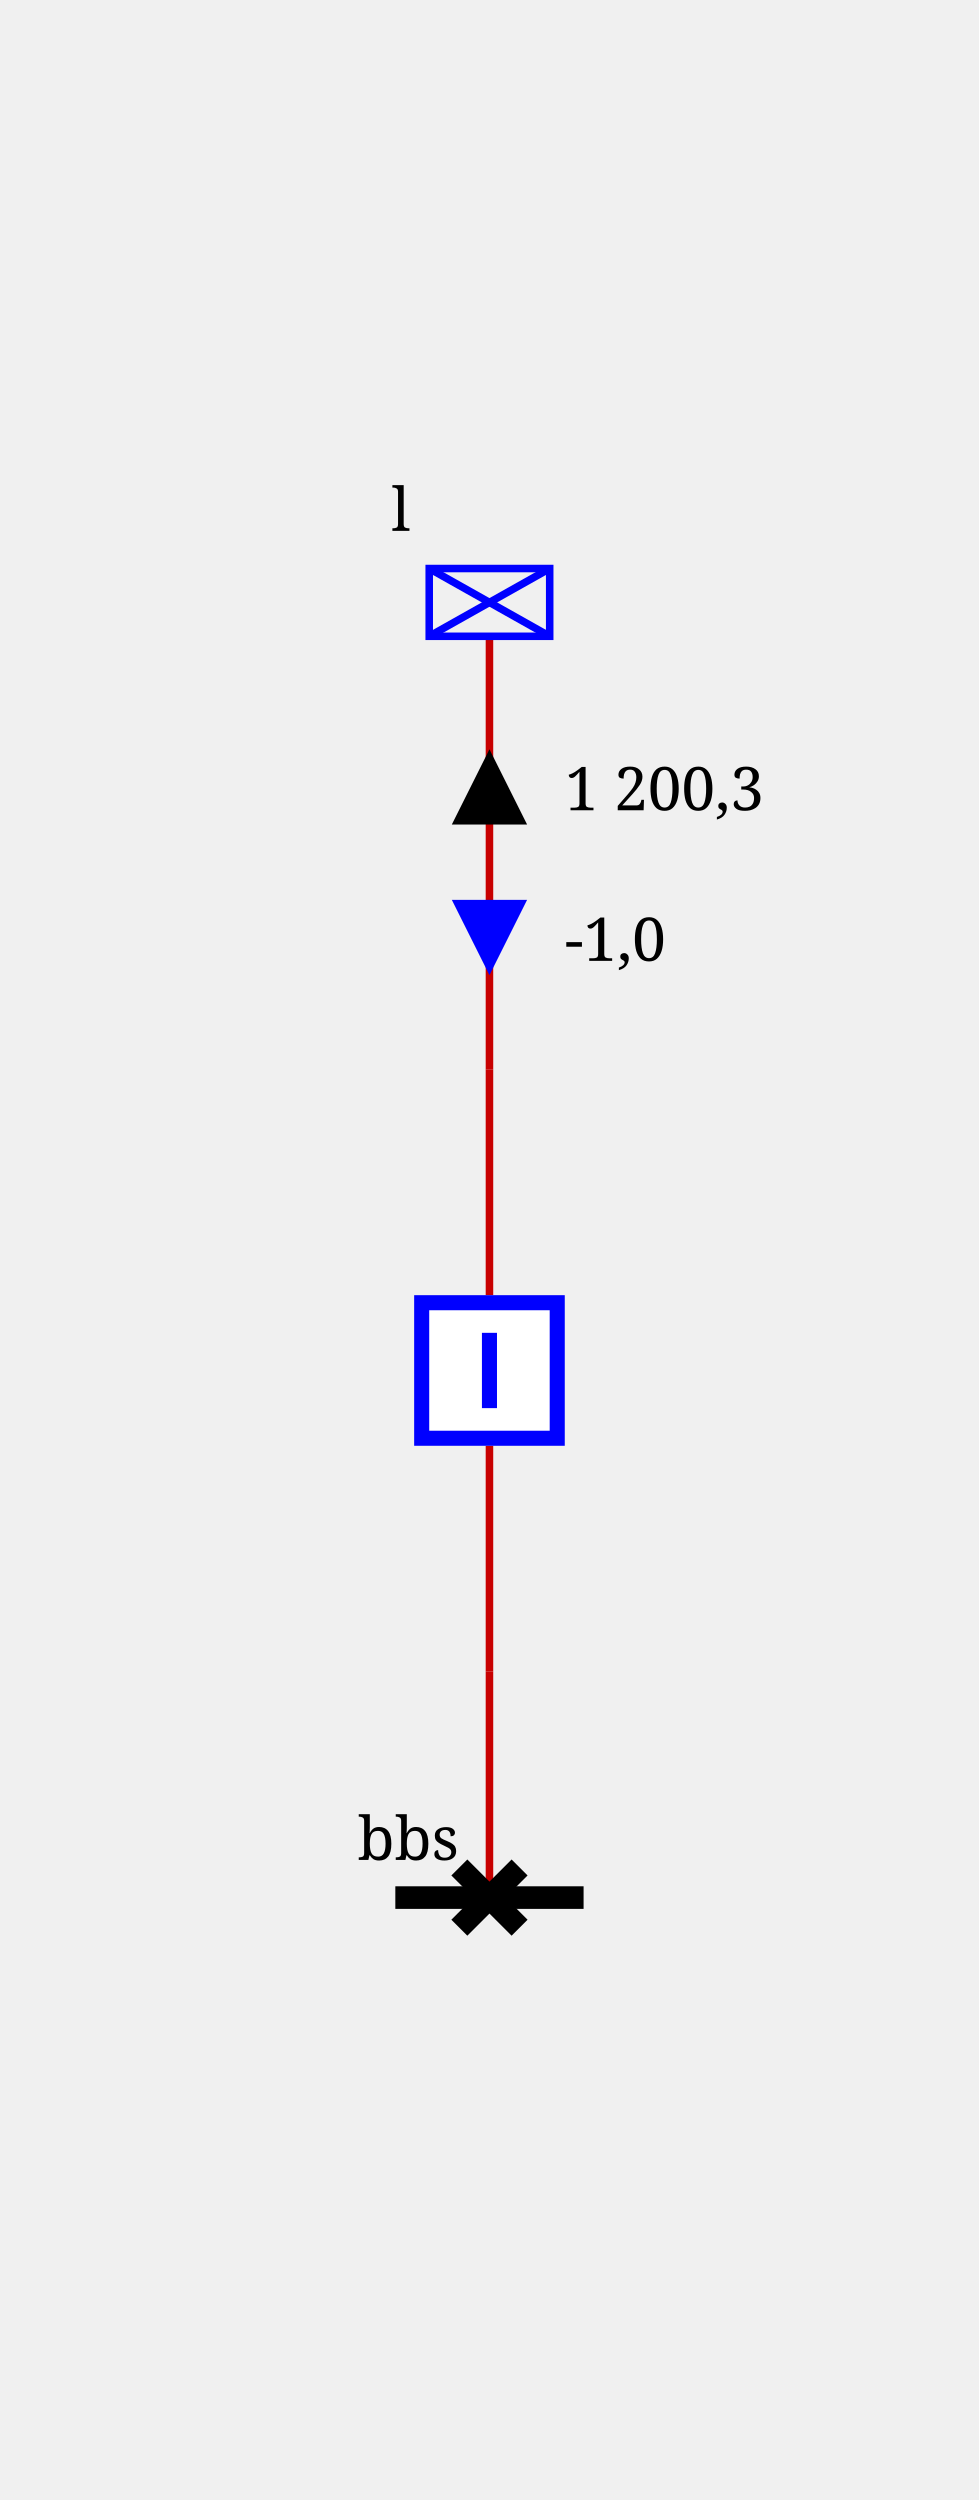
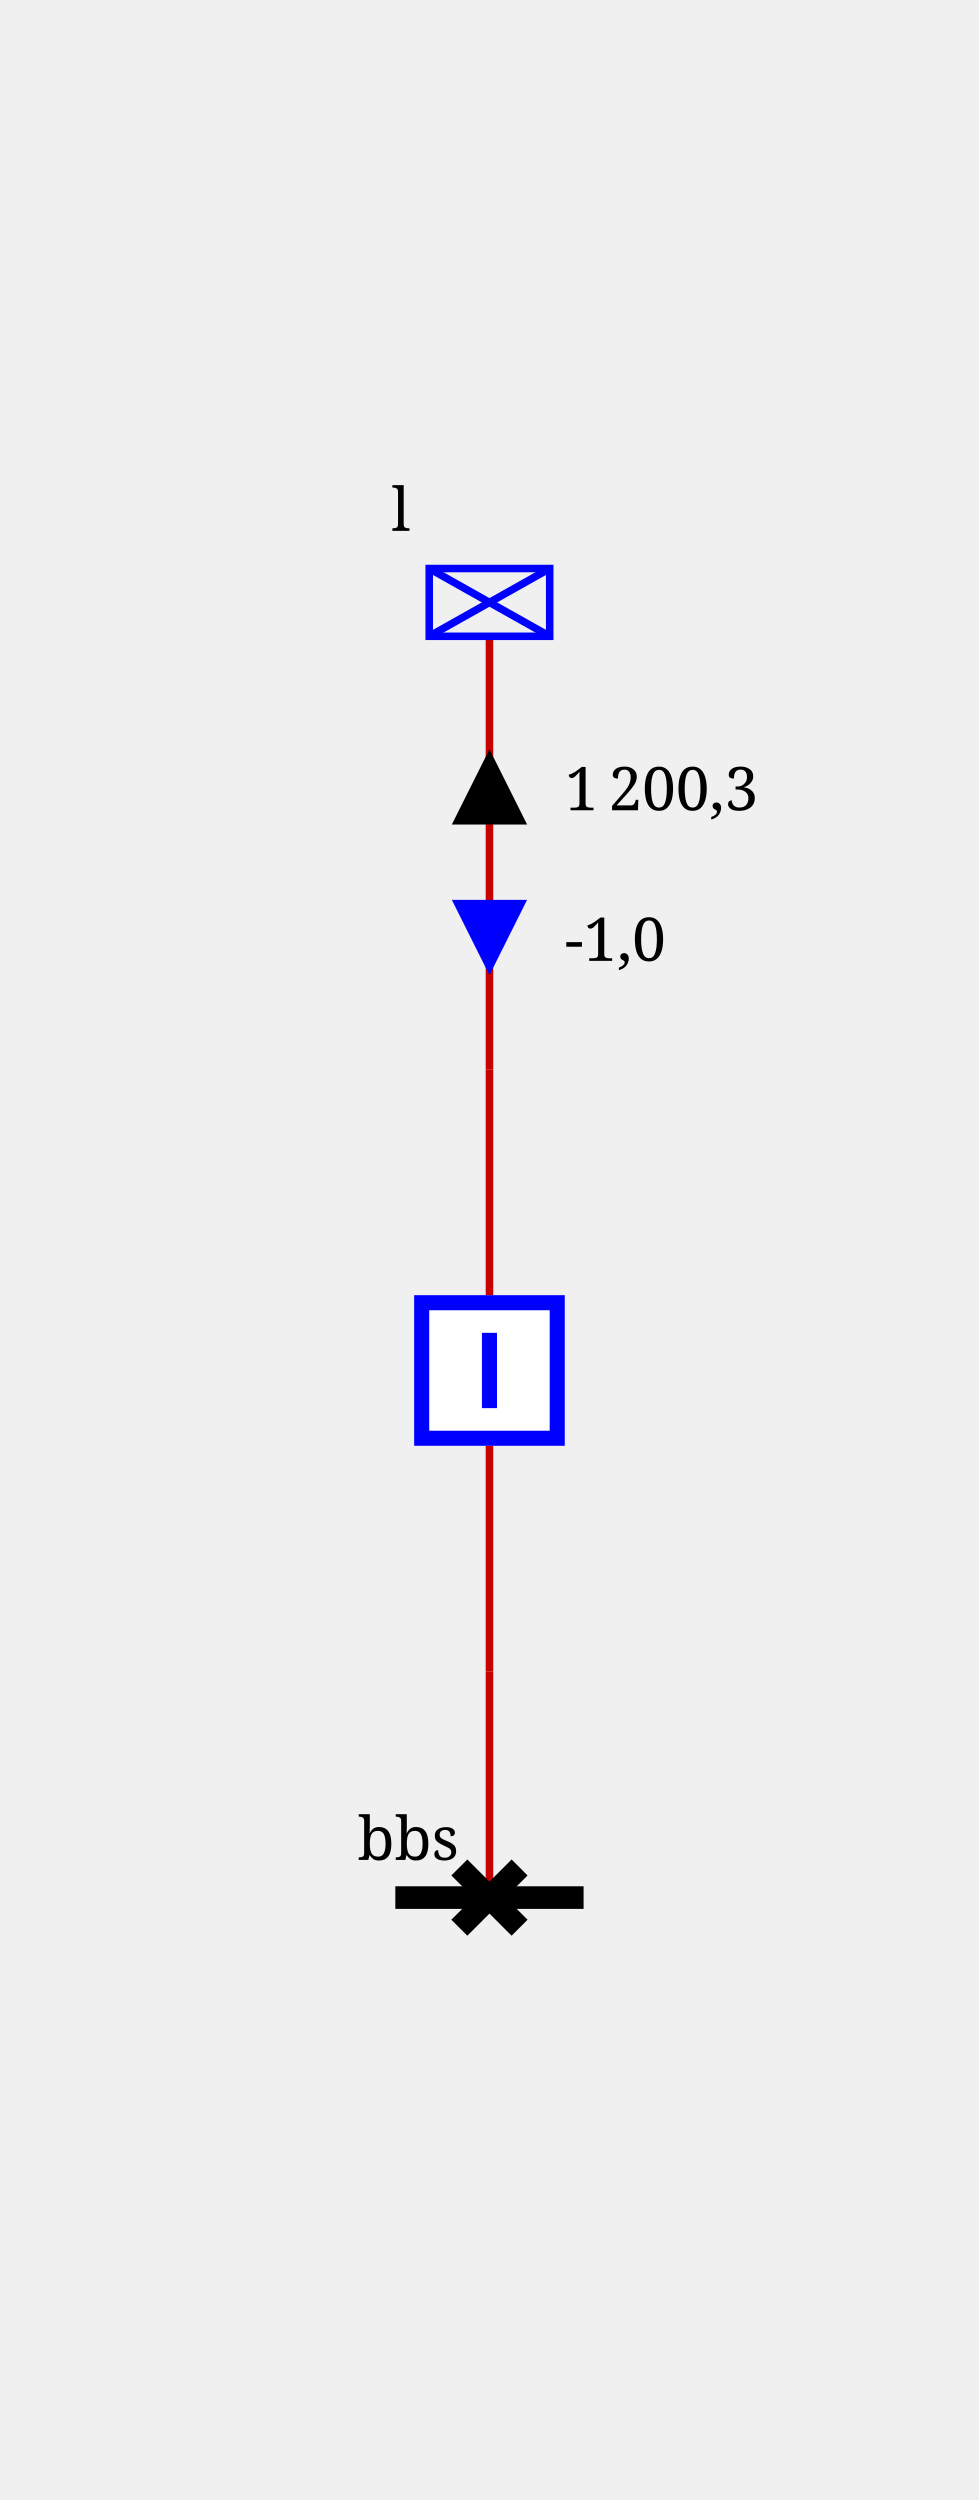
<svg xmlns="http://www.w3.org/2000/svg" height="332.0" viewBox="0 0 130.0 332.0" width="130.0">
  <style>
/* ----------------------------------------------------------------------- */
/* File: tautologies.css ------------------------------------------------- */
.sld-out .sld-arrow-in {visibility: hidden}
.sld-in .sld-arrow-out {visibility: hidden}
.sld-closed .sld-sw-open {visibility: hidden}
.sld-open .sld-sw-closed {visibility: hidden}
.sld-hidden-node {visibility: hidden}
.sld-top-feeder .sld-label {dominant-baseline: auto}
.sld-bottom-feeder .sld-label {dominant-baseline: hanging}
.sld-active-power .sld-label {dominant-baseline: mathematical}
.sld-reactive-power .sld-label {dominant-baseline: mathematical}
.sld-current .sld-label {dominant-baseline: mathematical}
/* ----------------------------------------------------------------------- */
/* File: topologicalBaseVoltages.css ------------------------------------- */
.sld-disconnected {--sld-vl-color: #808080}
.sld-vl300to500-0 {--sld-vl-color: #FF0000}
.sld-vl300to500-1 {--sld-vl-color: #7F6C00}
.sld-vl300to500-2 {--sld-vl-color: #F6B2FF}
.sld-vl300to500-3 {--sld-vl-color: #996700}
.sld-vl300to500-4 {--sld-vl-color: #FF85EB}
.sld-vl300to500-5 {--sld-vl-color: #B25B00}
.sld-vl300to500-6 {--sld-vl-color: #FF59B5}
.sld-vl300to500-7 {--sld-vl-color: #CC4400}
.sld-vl300to500-8 {--sld-vl-color: #FF2C67}
.sld-vl300to500-9 {--sld-vl-color: #E52600}
.sld-vl180to300-0 {--sld-vl-color: #218B21}
.sld-vl180to300-1 {--sld-vl-color: #0D4940}
.sld-vl180to300-2 {--sld-vl-color: #DFDAB9}
.sld-vl180to300-3 {--sld-vl-color: #105640}
.sld-vl180to300-4 {--sld-vl-color: #C2CB92}
.sld-vl180to300-5 {--sld-vl-color: #14643C}
.sld-vl180to300-6 {--sld-vl-color: #95B66B}
.sld-vl180to300-7 {--sld-vl-color: #187036}
.sld-vl180to300-8 {--sld-vl-color: #5FA046}
.sld-vl180to300-9 {--sld-vl-color: #1C7E2D}
.sld-vl120to180-0 {--sld-vl-color: #00AFAE}
.sld-vl120to180-1 {--sld-vl-color: #000D58}
.sld-vl120to180-2 {--sld-vl-color: #B8E7B2}
.sld-vl120to180-3 {--sld-vl-color: #002169}
.sld-vl120to180-4 {--sld-vl-color: #85D993}
.sld-vl120to180-5 {--sld-vl-color: #003C7B}
.sld-vl120to180-6 {--sld-vl-color: #59CB8B}
.sld-vl120to180-7 {--sld-vl-color: #005C8C}
.sld-vl120to180-8 {--sld-vl-color: #2CBD94}
.sld-vl120to180-9 {--sld-vl-color: #00839E}
.sld-vl70to120-0 {--sld-vl-color: #CC5500}
.sld-vl70to120-1 {--sld-vl-color: #4A6600}
.sld-vl70to120-2 {--sld-vl-color: #EFB2DD}
.sld-vl70to120-3 {--sld-vl-color: #6E7A00}
.sld-vl70to120-4 {--sld-vl-color: #E685AE}
.sld-vl70to120-5 {--sld-vl-color: #8E8400}
.sld-vl70to120-6 {--sld-vl-color: #DD596B}
.sld-vl70to120-7 {--sld-vl-color: #A37B00}
.sld-vl70to120-8 {--sld-vl-color: #D4432C}
.sld-vl70to120-9 {--sld-vl-color: #B76B00}
.sld-vl50to70-0 {--sld-vl-color: #A020EF}
.sld-vl50to70-1 {--sld-vl-color: #7F0848}
.sld-vl50to70-2 {--sld-vl-color: #B7DBFE}
.sld-vl50to70-3 {--sld-vl-color: #960C6D}
.sld-vl50to70-4 {--sld-vl-color: #8DA6FE}
.sld-vl50to70-5 {--sld-vl-color: #AD109A}
.sld-vl50to70-6 {--sld-vl-color: #6F66FB}
.sld-vl50to70-7 {--sld-vl-color: #BC14C4}
.sld-vl50to70-8 {--sld-vl-color: #7F42F6}
.sld-vl50to70-9 {--sld-vl-color: #B11AD9}
.sld-vl30to50-0 {--sld-vl-color: #FF8290}
.sld-vl30to50-1 {--sld-vl-color: #7F6F41}
.sld-vl30to50-2 {--sld-vl-color: #F6D9FF}
.sld-vl30to50-3 {--sld-vl-color: #99784E}
.sld-vl30to50-4 {--sld-vl-color: #FFC3FB}
.sld-vl30to50-5 {--sld-vl-color: #B27D5B}
.sld-vl30to50-6 {--sld-vl-color: #FFADE3}
.sld-vl30to50-7 {--sld-vl-color: #CC7E68}
.sld-vl30to50-8 {--sld-vl-color: #FF97BF}
.sld-vl30to50-9 {--sld-vl-color: #E57B75}
.sld-vl0to30-0 {--sld-vl-color: #AAAE27}
.sld-vl0to30-1 {--sld-vl-color: #195B0F}
.sld-vl0to30-2 {--sld-vl-color: #EABABE}
.sld-vl0to30-3 {--sld-vl-color: #2D6C13}
.sld-vl0to30-4 {--sld-vl-color: #DDA193}
.sld-vl0to30-5 {--sld-vl-color: #477D17}
.sld-vl0to30-6 {--sld-vl-color: #CE9A6E}
.sld-vl0to30-7 {--sld-vl-color: #648D1C}
.sld-vl0to30-8 {--sld-vl-color: #BEA04A}
.sld-vl0to30-9 {--sld-vl-color: #869D22}
/* ----------------------------------------------------------------------- */
/* File : highlightLineStates.css ---------------------------------------- */
.sld-wire.sld-feeder-disconnected {stroke: black}
.sld-wire.sld-feeder-connected-disconnected {stroke-dasharray: 3,3}
.sld-wire.sld-feeder-disconnected-connected {stroke: black; stroke-dasharray: 3,3}
/* ----------------------------------------------------------------------- */
/* File : components.css ------------------------------------------------- */
/* Stroke black */
.sld-disconnector {stroke-width: 3; stroke: black; fill: none}
/* Stroke blue */
.sld-breaker {stroke-width: 2; stroke: blue; fill:white}
.sld-load-break-switch {stroke: blue; fill: white}
/* Stroke --sld-vl-color with fallback black */
.sld-bus-connection {fill: var(--sld-vl-color, black)}
.sld-cell-shape-flat .sld-bus-connection {visibility: hidden}
.sld-busbar-section {stroke: var(--sld-vl-color, black); stroke-width: 3; fill: none}
/* Stroke --sld-vl-color with fallback red */
.sld-wire {stroke: var(--sld-vl-color, #c80000); fill: none}
/* Stroke --sld-vl-color with fallback blue */
.sld-load {stroke: var(--sld-vl-color, blue); fill: none}
.sld-battery {stroke: var(--sld-vl-color, blue); fill: none}
.sld-generator {stroke: var(--sld-vl-color, blue); fill: none}
.sld-two-wt {stroke: var(--sld-vl-color, blue); fill: none}
.sld-three-wt {stroke: var(--sld-vl-color, blue); fill: none}
.sld-winding {stroke: var(--sld-vl-color, blue); fill: none}
.sld-capacitor {stroke: var(--sld-vl-color, blue); fill: none}
.sld-inductor {stroke: var(--sld-vl-color, blue); fill: none}
.sld-pst {stroke: var(--sld-vl-color, blue); fill: none}
.sld-pst-arrow {stroke: black; fill: none}
.sld-svc {stroke: var(--sld-vl-color, blue); fill: none}
.sld-vsc {stroke: var(--sld-vl-color, blue); font-size: 7.43px; fill: none}
/* Stroke none &amp; fill: --sld-vl-color */
.sld-node-infos {stroke: none; fill: var(--sld-vl-color, black)}
/* Stroke none &amp; fill: black */
.sld-node {stroke: none; fill: black}
.sld-flash {stroke: none; fill: black}
.sld-lock {stroke: none; fill: black}
.sld-unknown {stroke: none; fill: black}
/* Fonts */
.sld-label {stroke: none; fill: black; font: 8px serif}
.sld-angle, .sld-voltage {font: 10px serif}
.sld-graph-label {font: 12px serif}
/* Specific */
.sld-grid {stroke: #003700; stroke-dasharray: 1,10}
.sld-feeder-info.sld-active-power {fill:black}
.sld-feeder-info.sld-reactive-power {fill:blue}
.sld-feeder-info.sld-current {fill:purple}
.sld-frame {fill: var(--sld-background-color, transparent)}
/* Stroke maroon for fictitious switch */
.sld-breaker.sld-fictitious {stroke: maroon}
.sld-disconnector.sld-fictitious {stroke: maroon}
.sld-load-break-switch.sld-fictitious {stroke: maroon}
.sld-busbar-section.sld-fictitious {stroke: var(--sld-vl-color, #c80000); stroke-width: 1}

</style>
  <rect class="sld-frame" height="100%" width="100%" />
  <g>
    <g class="sld-busbar-section sld-vl300to500-0" id="idbbs" transform="translate(52.5,252.0)">
      <line x1="0" x2="25.0" y1="0" y2="0" />
      <text class="sld-label" id="bbs_NW_LABEL" x="-5.0" y="-5.0">bbs</text>
    </g>
    <g class="sld-extern-cell sld-cell-direction-top" id="idEXTERN_32_0">
      <g class="sld-wire sld-vl300to500-0" id="_95_vl_95_d_95_INTERNAL_95_vl_95_d_45_b">
        <polyline points="65.0,252.0,65.0,222.0" />
      </g>
      <g class="sld-wire sld-vl300to500-0" id="_95_vl_95_INTERNAL_95_vl_95_d_45_b_95_b">
        <polyline points="65.0,222.0,65.0,192.0" />
      </g>
      <g class="sld-wire sld-vl300to500-0" id="_95_vl_95_b_95_INTERNAL_95_vl_95_l">
        <polyline points="65.0,172.0,65.0,142.0" />
      </g>
      <g class="sld-wire sld-vl300to500-0" id="_95_vl_95_INTERNAL_95_vl_95_l_95_l">
        <polyline points="65.0,142.0,65.0,84.5" />
      </g>
      <g class="sld-active-power sld-feeder-info sld-out" id="idl_ARROW_ACTIVE" transform="translate(60.0,99.5)">
        <polygon class="sld-arrow-in" points="0,0 10,0 5,10" />
        <polygon class="sld-arrow-out" points="5,0 10,10 0,10" />
-         <text class="sld-label" x="15.0" y="5.0">1 200,3</text>
+         <text class="sld-label" x="15.0" y="5.0">1 200,3</text>
      </g>
      <g class="sld-reactive-power sld-feeder-info sld-in" id="idl_ARROW_REACTIVE" transform="translate(60.0,119.5)">
        <polygon class="sld-arrow-in" points="0,0 10,0 5,10" />
        <polygon class="sld-arrow-out" points="5,0 10,10 0,10" />
        <text class="sld-label" x="15.0" y="5.0">-1,0</text>
      </g>
      <g class="sld-disconnector sld-closed sld-vl300to500-0" id="idd" transform="translate(61.0,248.0)">
        <path class="sld-sw-closed" d="M0,0 8,8 M8,0 0,8" />
        <path class="sld-sw-open" d="M8,0 0,8" />
      </g>
      <g class="sld-node sld-hidden-node sld-fictitious sld-vl300to500-0" id="idINTERNAL_95_vl_95_d_45_b" transform="translate(61.0,218.0)">
        <circle cx="4" cy="4" r="4" />
      </g>
      <g class="sld-breaker sld-closed sld-vl300to500-0" id="idb" transform="translate(55.0,172.0)">
        <path class="sld-sw-closed" d="M1,1 V19 H19 V1z M10,5 V15" />
        <path class="sld-sw-open" d="M1,1 V19 H19 V1z M5,10 H15" />
      </g>
      <g class="sld-node sld-hidden-node sld-fictitious sld-vl300to500-0" id="idINTERNAL_95_vl_95_l" transform="translate(61.0,138.0)">
        <circle cx="4" cy="4" r="4" />
      </g>
      <g class="sld-load sld-top-feeder sld-vl300to500-0" id="idl" transform="translate(57.0,75.5)">
        <rect height="9" width="16" />
        <line x1="0" x2="16" y1="0" y2="9" />
        <line x1="16" x2="0" y1="0" y2="9" />
        <text class="sld-label" id="l_N_LABEL" x="-5.0" y="-5.0">l</text>
      </g>
    </g>
  </g>
</svg>
